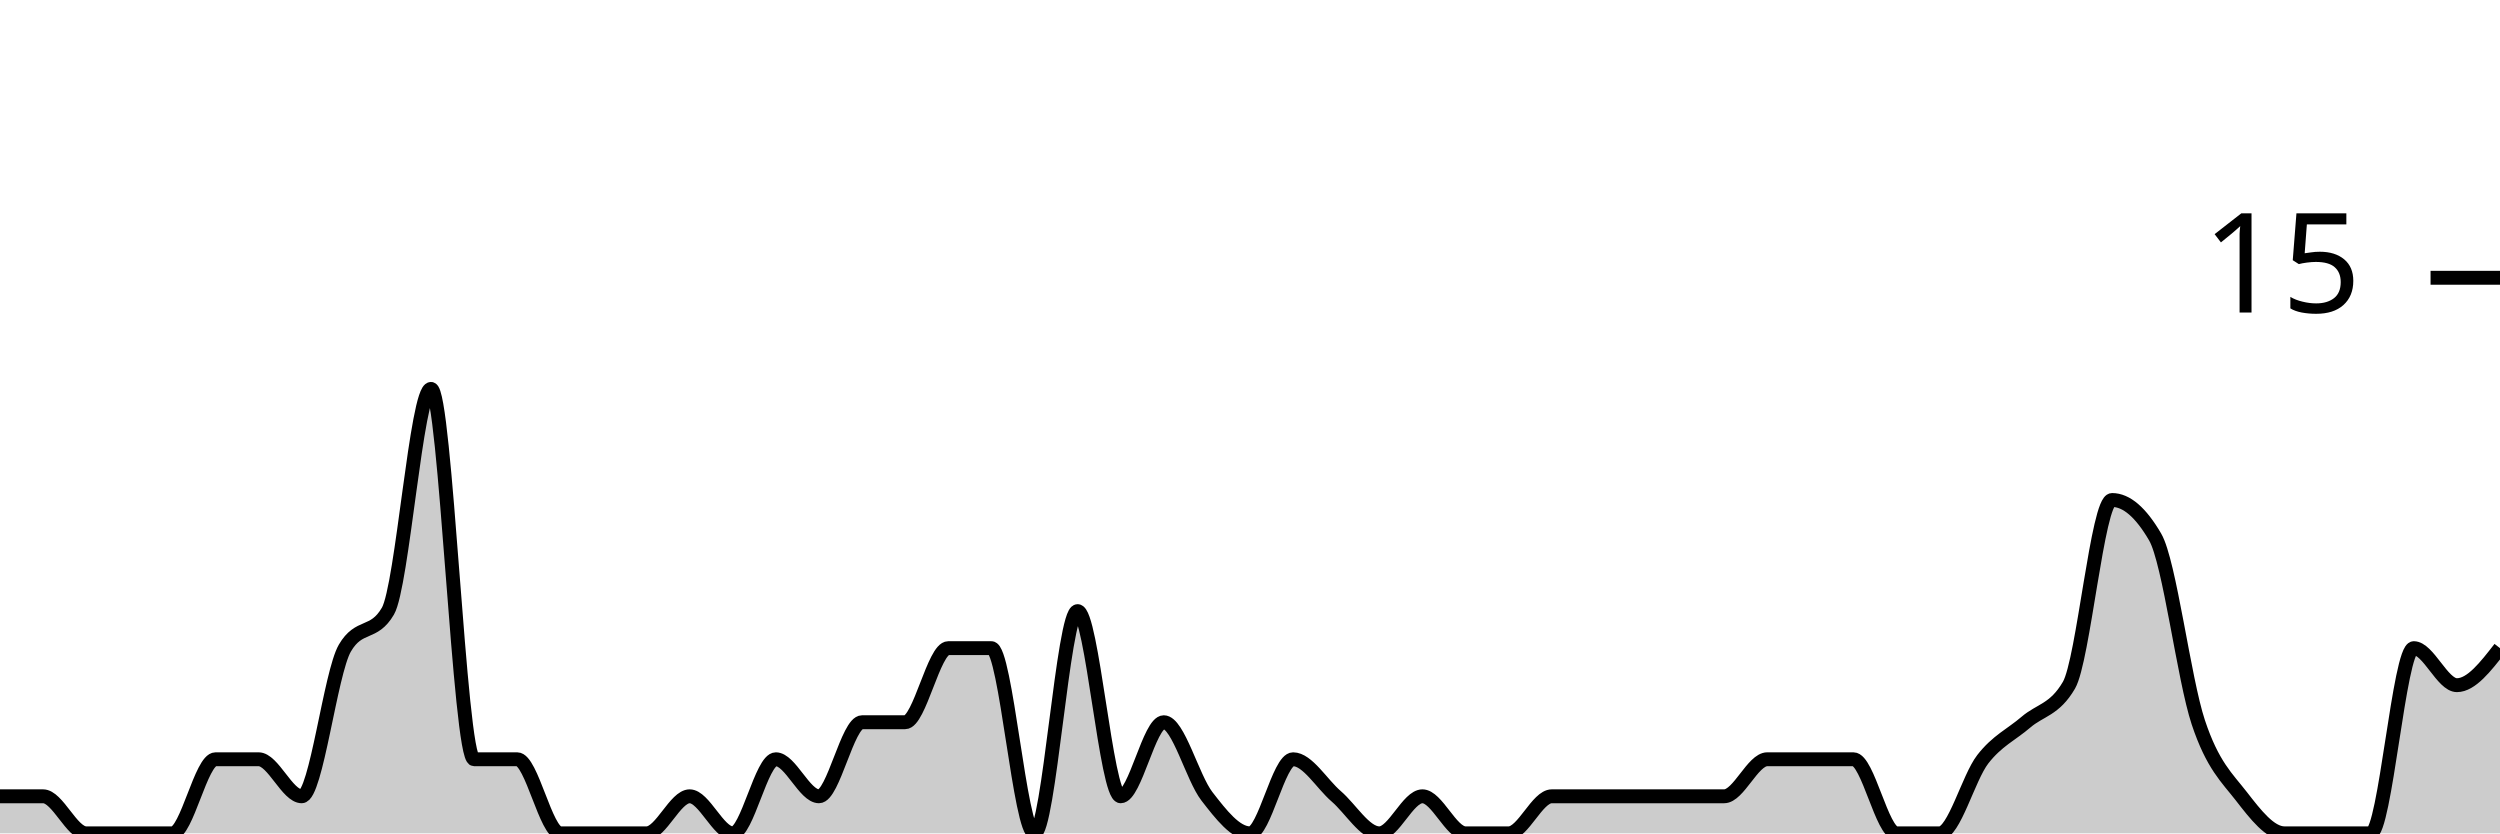
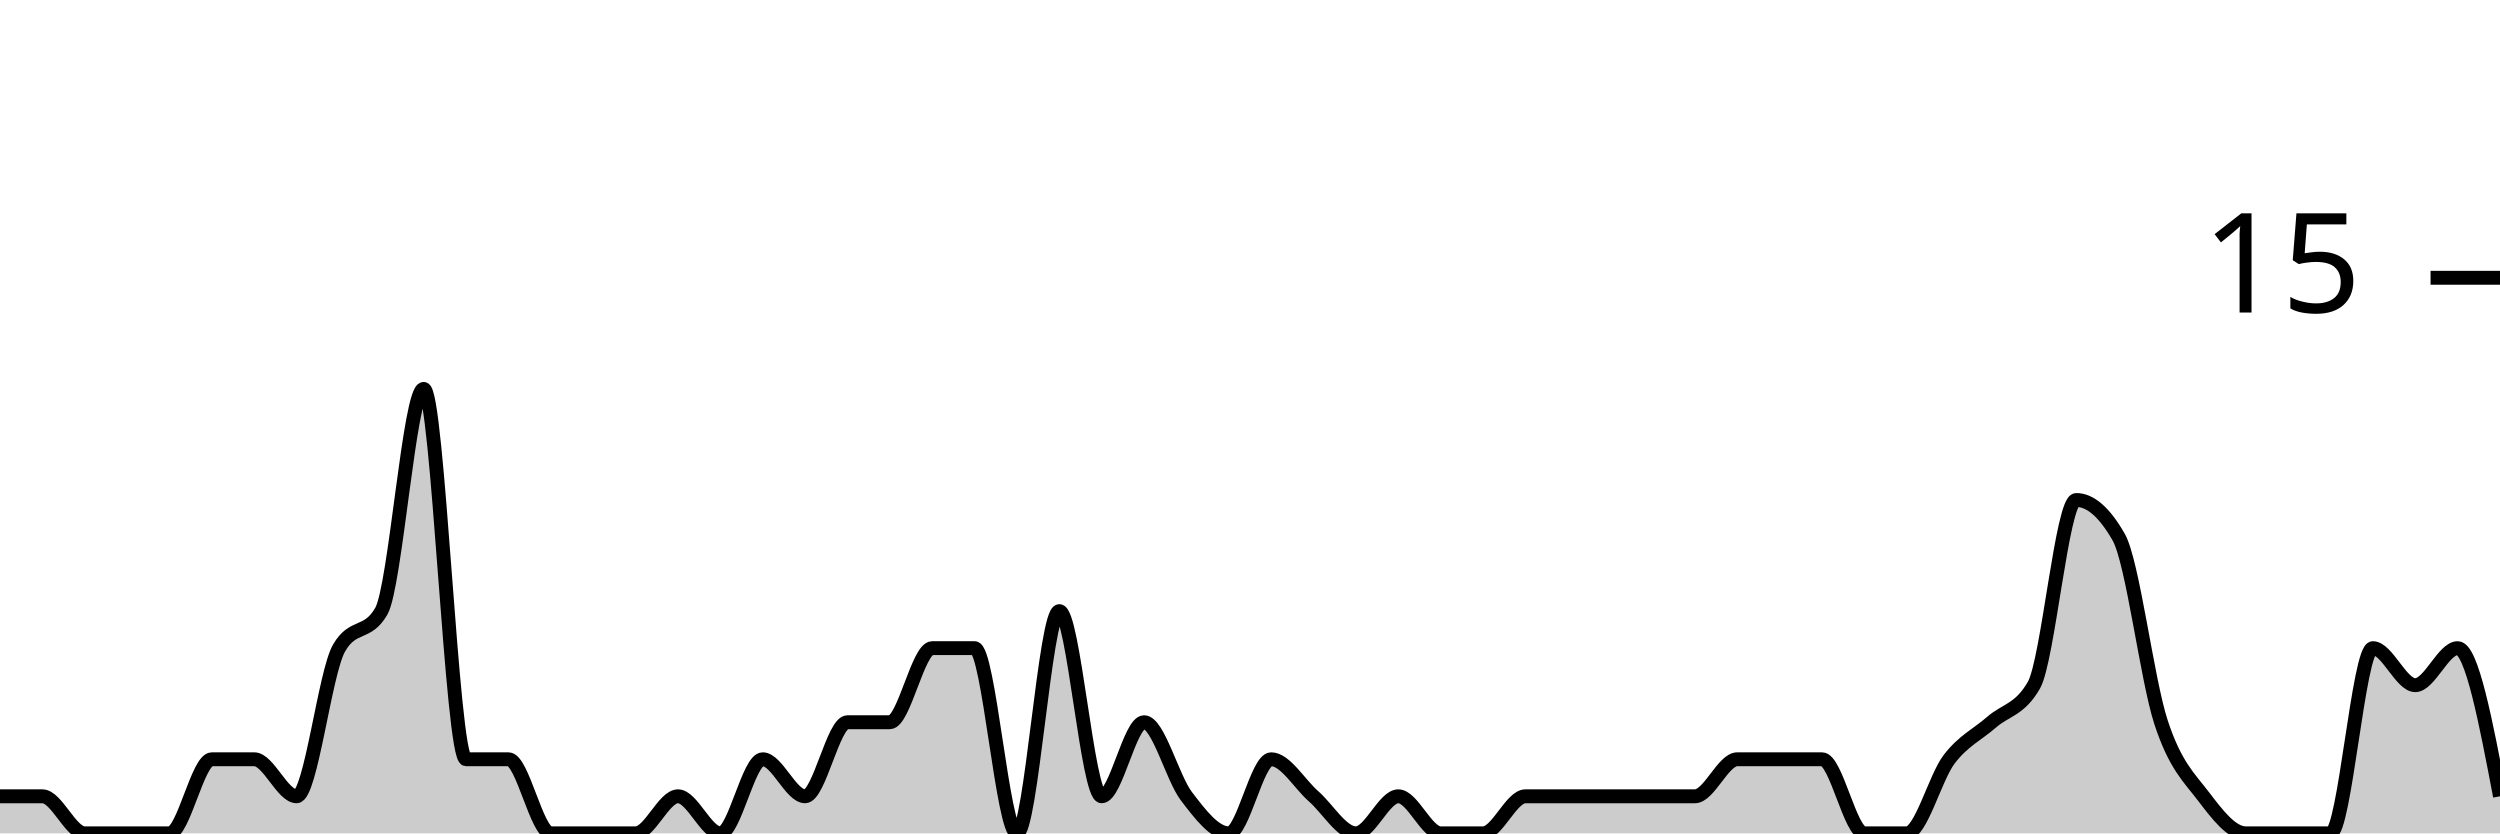
<svg xmlns="http://www.w3.org/2000/svg" viewBox="0 0 180 60">
  <g transform="translate(0,20)">
-     <path class="area" fill="rgba(0, 0, 0, 0.2)" d="M0,37.333C1.034,37.333,2.069,37.333,3.103,37.333C4.138,37.333,5.172,40,6.207,40C7.241,40,8.276,40,9.31,40C10.345,40,11.379,40,12.414,40C13.448,40,14.483,34.667,15.517,34.667C16.552,34.667,17.586,34.667,18.621,34.667C19.655,34.667,20.69,37.333,21.724,37.333C22.759,37.333,23.793,28.444,24.828,26.667C25.862,24.889,26.897,25.778,27.931,24C28.966,22.222,30,8,31.034,8C32.069,8,33.103,34.667,34.138,34.667C35.172,34.667,36.207,34.667,37.241,34.667C38.276,34.667,39.31,40,40.345,40C41.379,40,42.414,40,43.448,40C44.483,40,45.517,40,46.552,40C47.586,40,48.621,37.333,49.655,37.333C50.69,37.333,51.724,40,52.759,40C53.793,40,54.828,34.667,55.862,34.667C56.897,34.667,57.931,37.333,58.966,37.333C60,37.333,61.034,32,62.069,32C63.103,32,64.138,32,65.172,32C66.207,32,67.241,26.667,68.276,26.667C69.31,26.667,70.345,26.667,71.379,26.667C72.414,26.667,73.448,40,74.483,40C75.517,40,76.552,24,77.586,24C78.621,24,79.655,37.333,80.69,37.333C81.724,37.333,82.759,32,83.793,32C84.828,32,85.862,36,86.897,37.333C87.931,38.667,88.966,40,90,40C91.034,40,92.069,34.667,93.103,34.667C94.138,34.667,95.172,36.444,96.207,37.333C97.241,38.222,98.276,40,99.31,40C100.345,40,101.379,37.333,102.414,37.333C103.448,37.333,104.483,40,105.517,40C106.552,40,107.586,40,108.621,40C109.655,40,110.69,37.333,111.724,37.333C112.759,37.333,113.793,37.333,114.828,37.333C115.862,37.333,116.897,37.333,117.931,37.333C118.966,37.333,120,37.333,121.034,37.333C122.069,37.333,123.103,37.333,124.138,37.333C125.172,37.333,126.207,34.667,127.241,34.667C128.276,34.667,129.31,34.667,130.345,34.667C131.379,34.667,132.414,34.667,133.448,34.667C134.483,34.667,135.517,40,136.552,40C137.586,40,138.621,40,139.655,40C140.69,40,141.724,36,142.759,34.667C143.793,33.333,144.828,32.889,145.862,32C146.897,31.111,147.931,31.111,148.966,29.333C150,27.556,151.034,16,152.069,16C153.103,16,154.138,16.889,155.172,18.667C156.207,20.444,157.241,28.889,158.276,32C159.31,35.111,160.345,36,161.379,37.333C162.414,38.667,163.448,40,164.483,40C165.517,40,166.552,40,167.586,40C168.621,40,169.655,40,170.69,40C171.724,40,172.759,26.667,173.793,26.667C174.828,26.667,175.862,29.333,176.897,29.333C177.931,29.333,178.966,28,180,26.667L180,40C178.966,40,177.931,40,176.897,40C175.862,40,174.828,40,173.793,40C172.759,40,171.724,40,170.69,40C169.655,40,168.621,40,167.586,40C166.552,40,165.517,40,164.483,40C163.448,40,162.414,40,161.379,40C160.345,40,159.31,40,158.276,40C157.241,40,156.207,40,155.172,40C154.138,40,153.103,40,152.069,40C151.034,40,150,40,148.966,40C147.931,40,146.897,40,145.862,40C144.828,40,143.793,40,142.759,40C141.724,40,140.69,40,139.655,40C138.621,40,137.586,40,136.552,40C135.517,40,134.483,40,133.448,40C132.414,40,131.379,40,130.345,40C129.31,40,128.276,40,127.241,40C126.207,40,125.172,40,124.138,40C123.103,40,122.069,40,121.034,40C120,40,118.966,40,117.931,40C116.897,40,115.862,40,114.828,40C113.793,40,112.759,40,111.724,40C110.69,40,109.655,40,108.621,40C107.586,40,106.552,40,105.517,40C104.483,40,103.448,40,102.414,40C101.379,40,100.345,40,99.31,40C98.276,40,97.241,40,96.207,40C95.172,40,94.138,40,93.103,40C92.069,40,91.034,40,90,40C88.966,40,87.931,40,86.897,40C85.862,40,84.828,40,83.793,40C82.759,40,81.724,40,80.69,40C79.655,40,78.621,40,77.586,40C76.552,40,75.517,40,74.483,40C73.448,40,72.414,40,71.379,40C70.345,40,69.31,40,68.276,40C67.241,40,66.207,40,65.172,40C64.138,40,63.103,40,62.069,40C61.034,40,60,40,58.966,40C57.931,40,56.897,40,55.862,40C54.828,40,53.793,40,52.759,40C51.724,40,50.69,40,49.655,40C48.621,40,47.586,40,46.552,40C45.517,40,44.483,40,43.448,40C42.414,40,41.379,40,40.345,40C39.31,40,38.276,40,37.241,40C36.207,40,35.172,40,34.138,40C33.103,40,32.069,40,31.034,40C30,40,28.966,40,27.931,40C26.897,40,25.862,40,24.828,40C23.793,40,22.759,40,21.724,40C20.69,40,19.655,40,18.621,40C17.586,40,16.552,40,15.517,40C14.483,40,13.448,40,12.414,40C11.379,40,10.345,40,9.31,40C8.276,40,7.241,40,6.207,40C5.172,40,4.138,40,3.103,40C2.069,40,1.034,40,0,40Z" />
-     <path class="line" stroke="black" fill="none" d="M0,37.333C1.034,37.333,2.069,37.333,3.103,37.333C4.138,37.333,5.172,40,6.207,40C7.241,40,8.276,40,9.31,40C10.345,40,11.379,40,12.414,40C13.448,40,14.483,34.667,15.517,34.667C16.552,34.667,17.586,34.667,18.621,34.667C19.655,34.667,20.69,37.333,21.724,37.333C22.759,37.333,23.793,28.444,24.828,26.667C25.862,24.889,26.897,25.778,27.931,24C28.966,22.222,30,8,31.034,8C32.069,8,33.103,34.667,34.138,34.667C35.172,34.667,36.207,34.667,37.241,34.667C38.276,34.667,39.31,40,40.345,40C41.379,40,42.414,40,43.448,40C44.483,40,45.517,40,46.552,40C47.586,40,48.621,37.333,49.655,37.333C50.69,37.333,51.724,40,52.759,40C53.793,40,54.828,34.667,55.862,34.667C56.897,34.667,57.931,37.333,58.966,37.333C60,37.333,61.034,32,62.069,32C63.103,32,64.138,32,65.172,32C66.207,32,67.241,26.667,68.276,26.667C69.31,26.667,70.345,26.667,71.379,26.667C72.414,26.667,73.448,40,74.483,40C75.517,40,76.552,24,77.586,24C78.621,24,79.655,37.333,80.69,37.333C81.724,37.333,82.759,32,83.793,32C84.828,32,85.862,36,86.897,37.333C87.931,38.667,88.966,40,90,40C91.034,40,92.069,34.667,93.103,34.667C94.138,34.667,95.172,36.444,96.207,37.333C97.241,38.222,98.276,40,99.31,40C100.345,40,101.379,37.333,102.414,37.333C103.448,37.333,104.483,40,105.517,40C106.552,40,107.586,40,108.621,40C109.655,40,110.69,37.333,111.724,37.333C112.759,37.333,113.793,37.333,114.828,37.333C115.862,37.333,116.897,37.333,117.931,37.333C118.966,37.333,120,37.333,121.034,37.333C122.069,37.333,123.103,37.333,124.138,37.333C125.172,37.333,126.207,34.667,127.241,34.667C128.276,34.667,129.31,34.667,130.345,34.667C131.379,34.667,132.414,34.667,133.448,34.667C134.483,34.667,135.517,40,136.552,40C137.586,40,138.621,40,139.655,40C140.69,40,141.724,36,142.759,34.667C143.793,33.333,144.828,32.889,145.862,32C146.897,31.111,147.931,31.111,148.966,29.333C150,27.556,151.034,16,152.069,16C153.103,16,154.138,16.889,155.172,18.667C156.207,20.444,157.241,28.889,158.276,32C159.31,35.111,160.345,36,161.379,37.333C162.414,38.667,163.448,40,164.483,40C165.517,40,166.552,40,167.586,40C168.621,40,169.655,40,170.69,40C171.724,40,172.759,26.667,173.793,26.667C174.828,26.667,175.862,29.333,176.897,29.333C177.931,29.333,178.966,28,180,26.667" />
+     <path class="area" fill="rgba(0, 0, 0, 0.2)" d="M0,37.333C1.017,37.333,2.034,37.333,3.051,37.333C4.068,37.333,5.085,40,6.102,40C7.119,40,8.136,40,9.153,40C10.169,40,11.186,40,12.203,40C13.22,40,14.237,34.667,15.254,34.667C16.271,34.667,17.288,34.667,18.305,34.667C19.322,34.667,20.339,37.333,21.356,37.333C22.373,37.333,23.39,28.444,24.407,26.667C25.424,24.889,26.441,25.778,27.458,24C28.475,22.222,29.492,8,30.508,8C31.525,8,32.542,34.667,33.559,34.667C34.576,34.667,35.593,34.667,36.61,34.667C37.627,34.667,38.644,40,39.661,40C40.678,40,41.695,40,42.712,40C43.729,40,44.746,40,45.763,40C46.78,40,47.797,37.333,48.814,37.333C49.831,37.333,50.847,40,51.864,40C52.881,40,53.898,34.667,54.915,34.667C55.932,34.667,56.949,37.333,57.966,37.333C58.983,37.333,60,32,61.017,32C62.034,32,63.051,32,64.068,32C65.085,32,66.102,26.667,67.119,26.667C68.136,26.667,69.153,26.667,70.169,26.667C71.186,26.667,72.203,40,73.22,40C74.237,40,75.254,24,76.271,24C77.288,24,78.305,37.333,79.322,37.333C80.339,37.333,81.356,32,82.373,32C83.39,32,84.407,36,85.424,37.333C86.441,38.667,87.458,40,88.475,40C89.492,40,90.508,34.667,91.525,34.667C92.542,34.667,93.559,36.444,94.576,37.333C95.593,38.222,96.61,40,97.627,40C98.644,40,99.661,37.333,100.678,37.333C101.695,37.333,102.712,40,103.729,40C104.746,40,105.763,40,106.78,40C107.797,40,108.814,37.333,109.831,37.333C110.847,37.333,111.864,37.333,112.881,37.333C113.898,37.333,114.915,37.333,115.932,37.333C116.949,37.333,117.966,37.333,118.983,37.333C120,37.333,121.017,37.333,122.034,37.333C123.051,37.333,124.068,34.667,125.085,34.667C126.102,34.667,127.119,34.667,128.136,34.667C129.153,34.667,130.169,34.667,131.186,34.667C132.203,34.667,133.22,40,134.237,40C135.254,40,136.271,40,137.288,40C138.305,40,139.322,36,140.339,34.667C141.356,33.333,142.373,32.889,143.39,32C144.407,31.111,145.424,31.111,146.441,29.333C147.458,27.556,148.475,16,149.492,16C150.508,16,151.525,16.889,152.542,18.667C153.559,20.444,154.576,28.889,155.593,32C156.61,35.111,157.627,36,158.644,37.333C159.661,38.667,160.678,40,161.695,40C162.712,40,163.729,40,164.746,40C165.763,40,166.78,40,167.797,40C168.814,40,169.831,26.667,170.847,26.667C171.864,26.667,172.881,29.333,173.898,29.333C174.915,29.333,175.932,26.667,176.949,26.667C177.966,26.667,178.983,32,180,37.333L180,40C178.983,40,177.966,40,176.949,40C175.932,40,174.915,40,173.898,40C172.881,40,171.864,40,170.847,40C169.831,40,168.814,40,167.797,40C166.78,40,165.763,40,164.746,40C163.729,40,162.712,40,161.695,40C160.678,40,159.661,40,158.644,40C157.627,40,156.61,40,155.593,40C154.576,40,153.559,40,152.542,40C151.525,40,150.508,40,149.492,40C148.475,40,147.458,40,146.441,40C145.424,40,144.407,40,143.39,40C142.373,40,141.356,40,140.339,40C139.322,40,138.305,40,137.288,40C136.271,40,135.254,40,134.237,40C133.22,40,132.203,40,131.186,40C130.169,40,129.153,40,128.136,40C127.119,40,126.102,40,125.085,40C124.068,40,123.051,40,122.034,40C121.017,40,120,40,118.983,40C117.966,40,116.949,40,115.932,40C114.915,40,113.898,40,112.881,40C111.864,40,110.847,40,109.831,40C108.814,40,107.797,40,106.78,40C105.763,40,104.746,40,103.729,40C102.712,40,101.695,40,100.678,40C99.661,40,98.644,40,97.627,40C96.61,40,95.593,40,94.576,40C93.559,40,92.542,40,91.525,40C90.508,40,89.492,40,88.475,40C87.458,40,86.441,40,85.424,40C84.407,40,83.39,40,82.373,40C81.356,40,80.339,40,79.322,40C78.305,40,77.288,40,76.271,40C75.254,40,74.237,40,73.22,40C72.203,40,71.186,40,70.169,40C69.153,40,68.136,40,67.119,40C66.102,40,65.085,40,64.068,40C63.051,40,62.034,40,61.017,40C60,40,58.983,40,57.966,40C56.949,40,55.932,40,54.915,40C53.898,40,52.881,40,51.864,40C50.847,40,49.831,40,48.814,40C47.797,40,46.78,40,45.763,40C44.746,40,43.729,40,42.712,40C41.695,40,40.678,40,39.661,40C38.644,40,37.627,40,36.61,40C35.593,40,34.576,40,33.559,40C32.542,40,31.525,40,30.508,40C29.492,40,28.475,40,27.458,40C26.441,40,25.424,40,24.407,40C23.39,40,22.373,40,21.356,40C20.339,40,19.322,40,18.305,40C17.288,40,16.271,40,15.254,40C14.237,40,13.22,40,12.203,40C11.186,40,10.169,40,9.153,40C8.136,40,7.119,40,6.102,40C5.085,40,4.068,40,3.051,40C2.034,40,1.017,40,0,40Z" />
+     <path class="line" stroke="black" fill="none" d="M0,37.333C1.017,37.333,2.034,37.333,3.051,37.333C4.068,37.333,5.085,40,6.102,40C7.119,40,8.136,40,9.153,40C10.169,40,11.186,40,12.203,40C13.22,40,14.237,34.667,15.254,34.667C16.271,34.667,17.288,34.667,18.305,34.667C19.322,34.667,20.339,37.333,21.356,37.333C22.373,37.333,23.39,28.444,24.407,26.667C25.424,24.889,26.441,25.778,27.458,24C28.475,22.222,29.492,8,30.508,8C31.525,8,32.542,34.667,33.559,34.667C34.576,34.667,35.593,34.667,36.61,34.667C37.627,34.667,38.644,40,39.661,40C40.678,40,41.695,40,42.712,40C43.729,40,44.746,40,45.763,40C46.78,40,47.797,37.333,48.814,37.333C49.831,37.333,50.847,40,51.864,40C52.881,40,53.898,34.667,54.915,34.667C55.932,34.667,56.949,37.333,57.966,37.333C58.983,37.333,60,32,61.017,32C62.034,32,63.051,32,64.068,32C65.085,32,66.102,26.667,67.119,26.667C68.136,26.667,69.153,26.667,70.169,26.667C71.186,26.667,72.203,40,73.22,40C74.237,40,75.254,24,76.271,24C77.288,24,78.305,37.333,79.322,37.333C80.339,37.333,81.356,32,82.373,32C83.39,32,84.407,36,85.424,37.333C86.441,38.667,87.458,40,88.475,40C89.492,40,90.508,34.667,91.525,34.667C92.542,34.667,93.559,36.444,94.576,37.333C95.593,38.222,96.61,40,97.627,40C98.644,40,99.661,37.333,100.678,37.333C101.695,37.333,102.712,40,103.729,40C104.746,40,105.763,40,106.78,40C107.797,40,108.814,37.333,109.831,37.333C110.847,37.333,111.864,37.333,112.881,37.333C113.898,37.333,114.915,37.333,115.932,37.333C116.949,37.333,117.966,37.333,118.983,37.333C120,37.333,121.017,37.333,122.034,37.333C123.051,37.333,124.068,34.667,125.085,34.667C126.102,34.667,127.119,34.667,128.136,34.667C129.153,34.667,130.169,34.667,131.186,34.667C132.203,34.667,133.22,40,134.237,40C135.254,40,136.271,40,137.288,40C138.305,40,139.322,36,140.339,34.667C141.356,33.333,142.373,32.889,143.39,32C144.407,31.111,145.424,31.111,146.441,29.333C147.458,27.556,148.475,16,149.492,16C150.508,16,151.525,16.889,152.542,18.667C153.559,20.444,154.576,28.889,155.593,32C156.61,35.111,157.627,36,158.644,37.333C159.661,38.667,160.678,40,161.695,40C162.712,40,163.729,40,164.746,40C165.763,40,166.78,40,167.797,40C168.814,40,169.831,26.667,170.847,26.667C171.864,26.667,172.881,29.333,173.898,29.333C174.915,29.333,175.932,26.667,176.949,26.667C177.966,26.667,178.983,32,180,37.333" />
    <path class="axis-ceiling" stroke-width="1" stroke="black" fill="none" d="M175,0L180,0" />
    <text class="axis-ceiling-label" font-family="sans-serif" text-anchor="end" font-size="10px" x="170" y="2.5">15</text>
  </g>
</svg>
